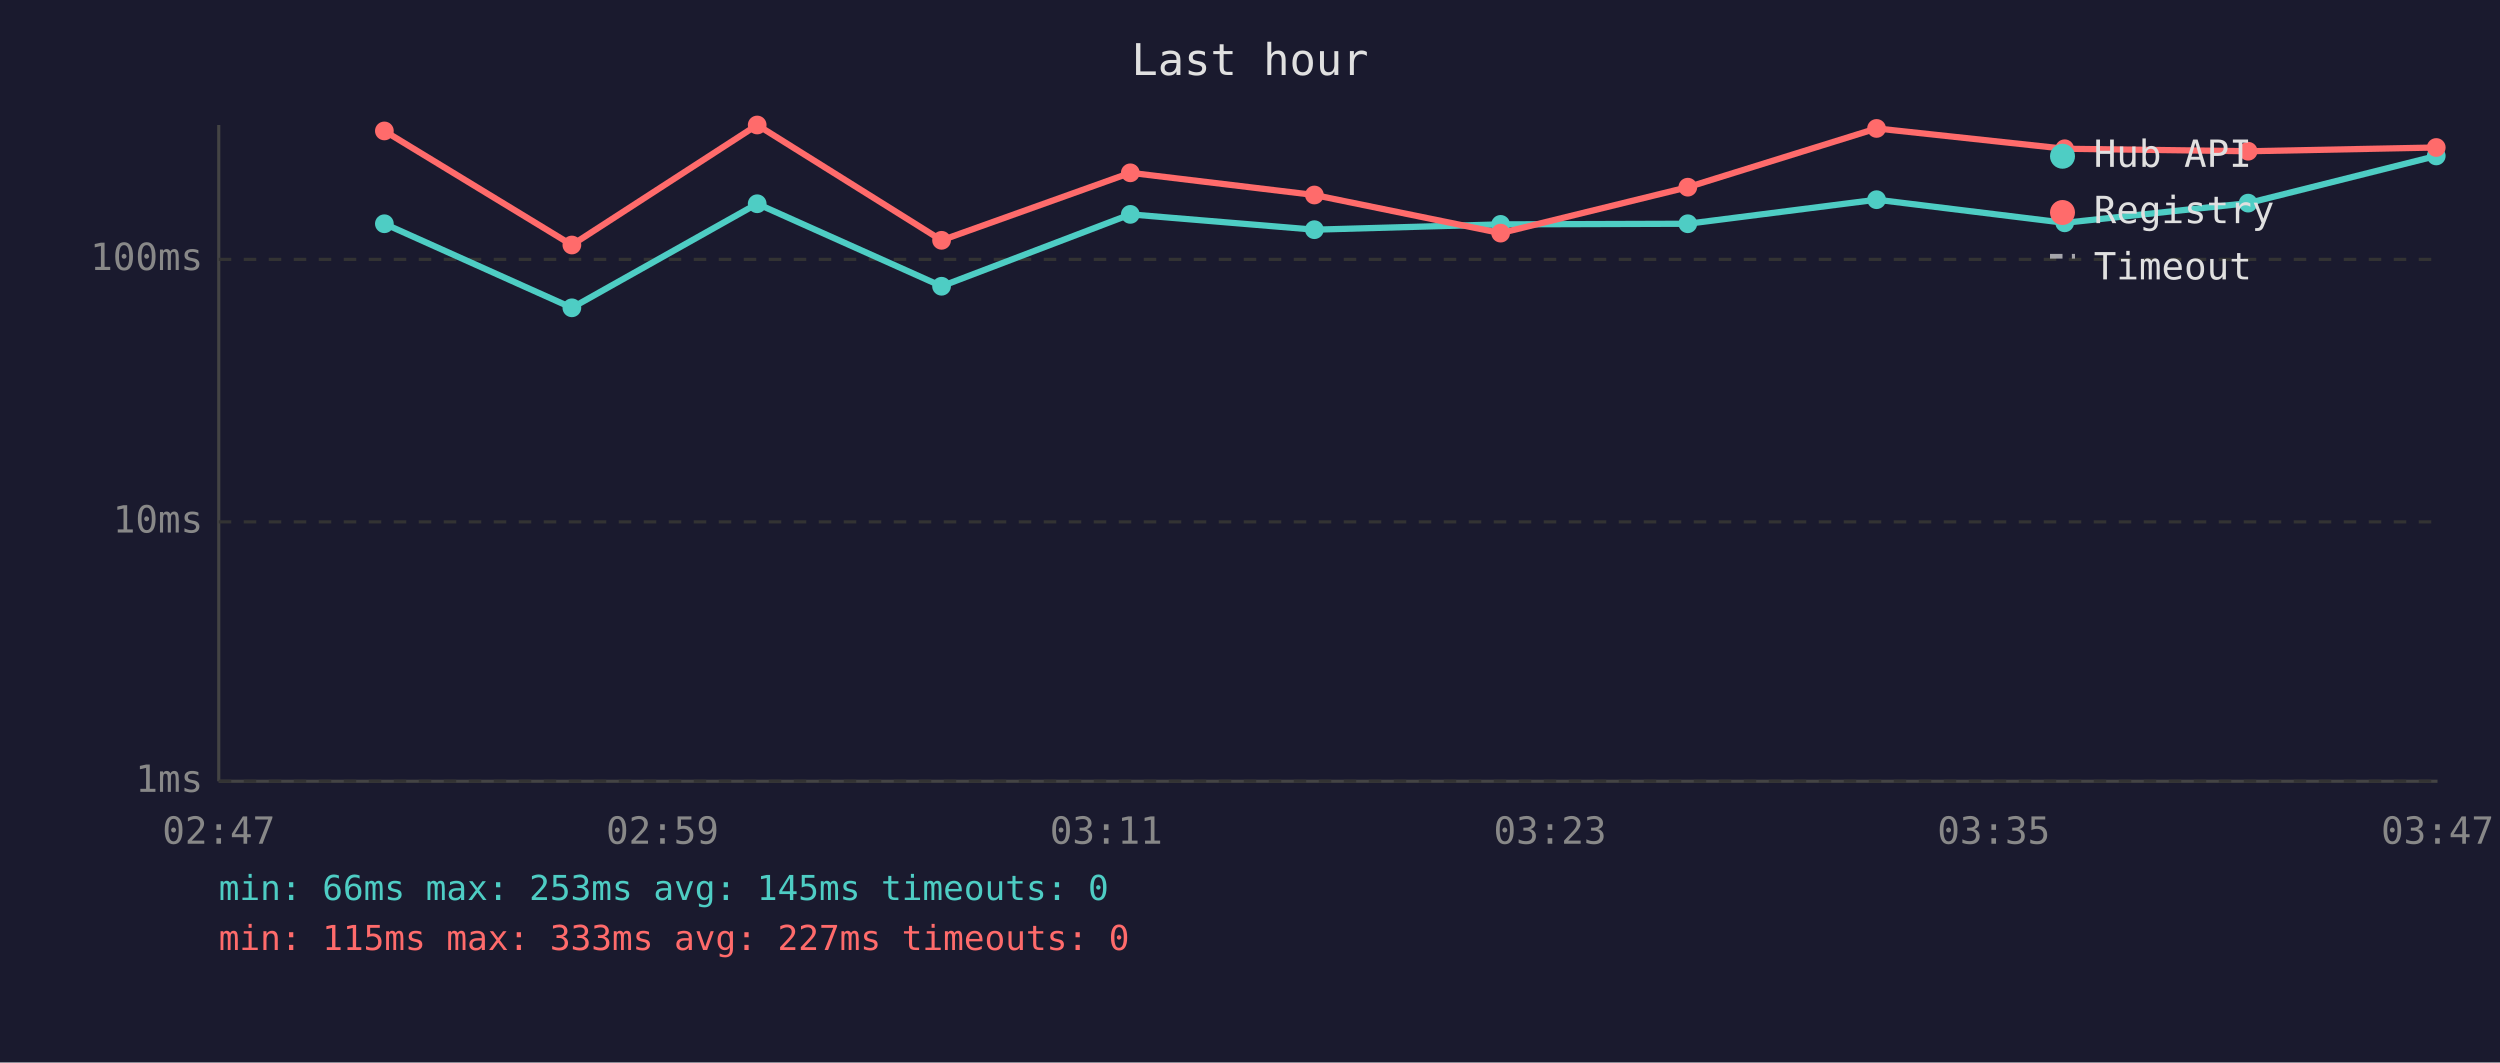
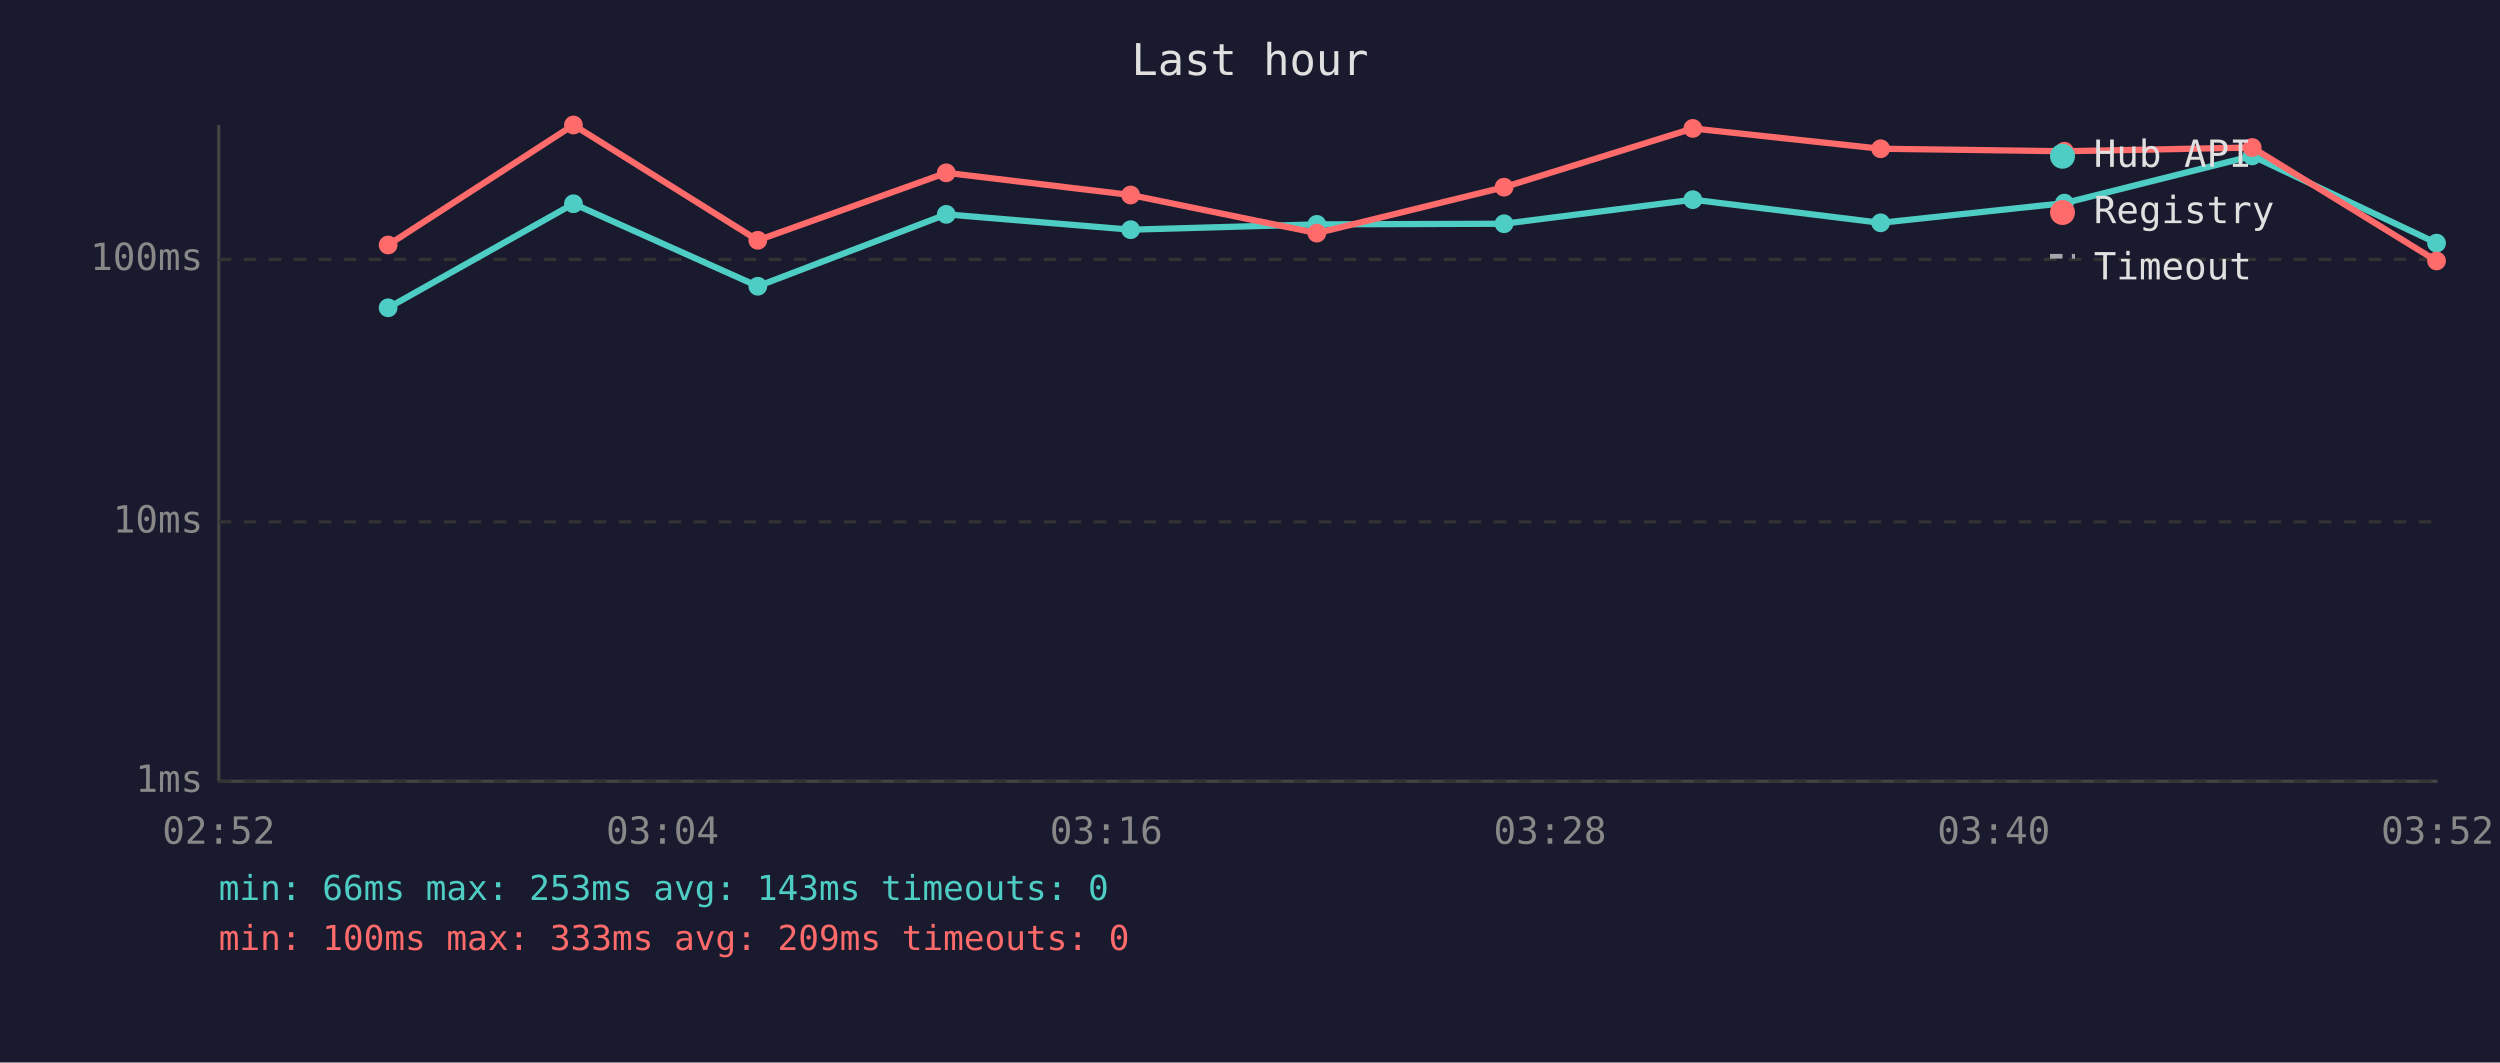
<svg xmlns="http://www.w3.org/2000/svg" viewBox="0 0 800 340" font-family="monospace" font-size="12">
  <rect width="800" height="340" fill="#1a1a2e" />
  <text x="400" y="24" fill="#e0e0e0" font-size="14" text-anchor="middle">Last hour</text>
  <line x1="70" y1="40" x2="70" y2="250" stroke="#444" stroke-width="1" />
  <line x1="70" y1="250" x2="780" y2="250" stroke="#444" stroke-width="1" />
  <line x1="70" y1="250" x2="780" y2="250" stroke="#333" stroke-width="1" stroke-dasharray="4" />
  <text x="65" y="250" fill="#888" text-anchor="end" dominant-baseline="middle">1ms</text>
  <line x1="70" y1="167" x2="780" y2="167" stroke="#333" stroke-width="1" stroke-dasharray="4" />
  <text x="65" y="167" fill="#888" text-anchor="end" dominant-baseline="middle">10ms</text>
  <line x1="70" y1="83" x2="780" y2="83" stroke="#333" stroke-width="1" stroke-dasharray="4" />
  <text x="65" y="83" fill="#888" text-anchor="end" dominant-baseline="middle">100ms</text>
-   <text x="70" y="270" fill="#888" text-anchor="middle">02:47</text>
-   <text x="212" y="270" fill="#888" text-anchor="middle">02:59</text>
-   <text x="354" y="270" fill="#888" text-anchor="middle">03:11</text>
-   <text x="496" y="270" fill="#888" text-anchor="middle">03:23</text>
-   <text x="638" y="270" fill="#888" text-anchor="middle">03:35</text>
-   <text x="780" y="270" fill="#888" text-anchor="middle">03:47</text>
-   <polyline points="123.0,71.6 183.0,98.5 242.3,65.2 301.3,91.6 361.7,68.6 420.6,73.5 480.2,71.8 540.1,71.6 600.5,63.9 660.7,71.3 719.4,65.0 779.6,49.9" fill="none" stroke="#4ecdc4" stroke-width="2" opacity="1" />
-   <circle cx="123.0" cy="71.6" r="3" fill="#4ecdc4" />
-   <circle cx="183.0" cy="98.5" r="3" fill="#4ecdc4" />
-   <circle cx="242.3" cy="65.2" r="3" fill="#4ecdc4" />
-   <circle cx="301.3" cy="91.6" r="3" fill="#4ecdc4" />
-   <circle cx="361.7" cy="68.6" r="3" fill="#4ecdc4" />
-   <circle cx="420.6" cy="73.5" r="3" fill="#4ecdc4" />
-   <circle cx="480.2" cy="71.8" r="3" fill="#4ecdc4" />
-   <circle cx="540.1" cy="71.6" r="3" fill="#4ecdc4" />
-   <circle cx="600.5" cy="63.9" r="3" fill="#4ecdc4" />
-   <circle cx="660.7" cy="71.3" r="3" fill="#4ecdc4" />
-   <circle cx="719.4" cy="65.0" r="3" fill="#4ecdc4" />
-   <circle cx="779.6" cy="49.9" r="3" fill="#4ecdc4" />
-   <polyline points="123.0,41.9 183.0,78.4 242.3,40.0 301.3,76.9 361.7,55.3 420.6,62.4 480.2,74.6 540.1,59.9 600.5,41.1 660.7,47.6 719.4,48.4 779.6,47.2" fill="none" stroke="#ff6b6b" stroke-width="2" opacity="1" />
-   <circle cx="123.0" cy="41.9" r="3" fill="#ff6b6b" />
-   <circle cx="183.0" cy="78.4" r="3" fill="#ff6b6b" />
-   <circle cx="242.3" cy="40.0" r="3" fill="#ff6b6b" />
-   <circle cx="301.3" cy="76.9" r="3" fill="#ff6b6b" />
-   <circle cx="361.7" cy="55.3" r="3" fill="#ff6b6b" />
-   <circle cx="420.6" cy="62.4" r="3" fill="#ff6b6b" />
-   <circle cx="480.2" cy="74.6" r="3" fill="#ff6b6b" />
-   <circle cx="540.1" cy="59.9" r="3" fill="#ff6b6b" />
-   <circle cx="600.5" cy="41.1" r="3" fill="#ff6b6b" />
-   <circle cx="660.7" cy="47.6" r="3" fill="#ff6b6b" />
-   <circle cx="719.4" cy="48.4" r="3" fill="#ff6b6b" />
-   <circle cx="779.6" cy="47.2" r="3" fill="#ff6b6b" />
+   <text x="70" y="270" fill="#888" text-anchor="middle">02:52</text>
+   <text x="212" y="270" fill="#888" text-anchor="middle">03:04</text>
+   <text x="354" y="270" fill="#888" text-anchor="middle">03:16</text>
+   <text x="496" y="270" fill="#888" text-anchor="middle">03:28</text>
+   <text x="638" y="270" fill="#888" text-anchor="middle">03:40</text>
+   <text x="780" y="270" fill="#888" text-anchor="middle">03:52</text>
+   <polyline points="124.2,98.5 183.5,65.2 242.5,91.6 302.8,68.6 361.8,73.5 421.4,71.8 481.3,71.6 541.7,63.9 601.8,71.3 660.6,65.0 720.7,49.9 779.7,77.8" fill="none" stroke="#4ecdc4" stroke-width="2" opacity="1" />
+   <circle cx="124.2" cy="98.5" r="3" fill="#4ecdc4" />
+   <circle cx="183.5" cy="65.2" r="3" fill="#4ecdc4" />
+   <circle cx="242.5" cy="91.6" r="3" fill="#4ecdc4" />
+   <circle cx="302.8" cy="68.6" r="3" fill="#4ecdc4" />
+   <circle cx="361.8" cy="73.5" r="3" fill="#4ecdc4" />
+   <circle cx="421.4" cy="71.8" r="3" fill="#4ecdc4" />
+   <circle cx="481.3" cy="71.6" r="3" fill="#4ecdc4" />
+   <circle cx="541.7" cy="63.9" r="3" fill="#4ecdc4" />
+   <circle cx="601.8" cy="71.3" r="3" fill="#4ecdc4" />
+   <circle cx="660.6" cy="65.0" r="3" fill="#4ecdc4" />
+   <circle cx="720.7" cy="49.9" r="3" fill="#4ecdc4" />
+   <circle cx="779.7" cy="77.8" r="3" fill="#4ecdc4" />
+   <polyline points="124.2,78.4 183.5,40.0 242.5,76.9 302.8,55.3 361.8,62.4 421.4,74.6 481.3,59.9 541.7,41.1 601.8,47.6 660.6,48.4 720.7,47.2 779.7,83.5" fill="none" stroke="#ff6b6b" stroke-width="2" opacity="1" />
+   <circle cx="124.2" cy="78.4" r="3" fill="#ff6b6b" />
+   <circle cx="183.5" cy="40.0" r="3" fill="#ff6b6b" />
+   <circle cx="242.5" cy="76.9" r="3" fill="#ff6b6b" />
+   <circle cx="302.8" cy="55.3" r="3" fill="#ff6b6b" />
+   <circle cx="361.8" cy="62.4" r="3" fill="#ff6b6b" />
+   <circle cx="421.4" cy="74.6" r="3" fill="#ff6b6b" />
+   <circle cx="481.3" cy="59.9" r="3" fill="#ff6b6b" />
+   <circle cx="541.7" cy="41.1" r="3" fill="#ff6b6b" />
+   <circle cx="601.8" cy="47.6" r="3" fill="#ff6b6b" />
+   <circle cx="660.6" cy="48.4" r="3" fill="#ff6b6b" />
+   <circle cx="720.7" cy="47.2" r="3" fill="#ff6b6b" />
+   <circle cx="779.7" cy="83.5" r="3" fill="#ff6b6b" />
  <circle cx="660" cy="50" r="4" fill="#4ecdc4" />
  <text x="670" y="50" fill="#e0e0e0" dominant-baseline="middle">Hub API</text>
  <circle cx="660" cy="68" r="4" fill="#ff6b6b" />
  <text x="670" y="68" fill="#e0e0e0" dominant-baseline="middle">Registry</text>
  <line x1="656" y1="82" x2="664" y2="82" stroke="#e0e0e0" stroke-width="1.5" stroke-dasharray="4,3" opacity="0.7" />
  <text x="670" y="86" fill="#e0e0e0" dominant-baseline="middle">Timeout</text>
-   <text x="70" y="288" fill="#4ecdc4" font-size="11">min: 66ms  max: 253ms  avg: 145ms  timeouts: 0</text>
-   <text x="70" y="304" fill="#ff6b6b" font-size="11">min: 115ms  max: 333ms  avg: 227ms  timeouts: 0</text>
+   <text x="70" y="288" fill="#4ecdc4" font-size="11">min: 66ms  max: 253ms  avg: 143ms  timeouts: 0</text>
+   <text x="70" y="304" fill="#ff6b6b" font-size="11">min: 100ms  max: 333ms  avg: 209ms  timeouts: 0</text>
</svg>
